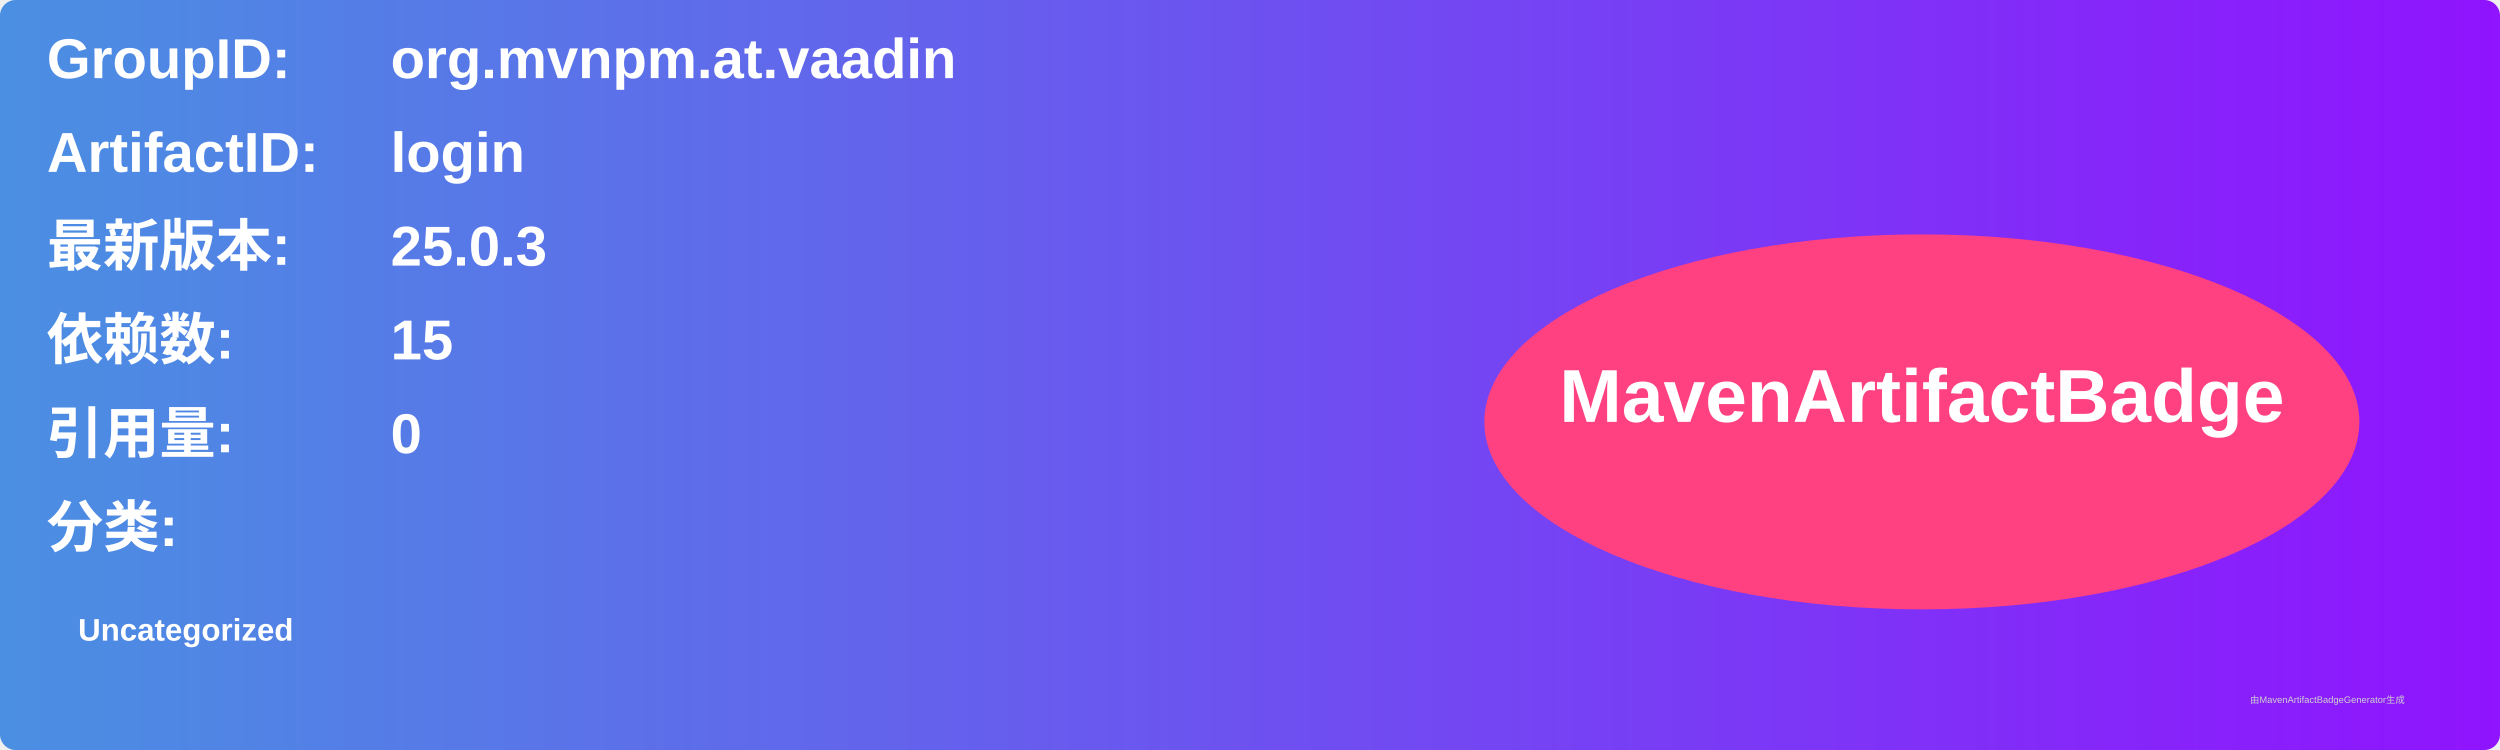
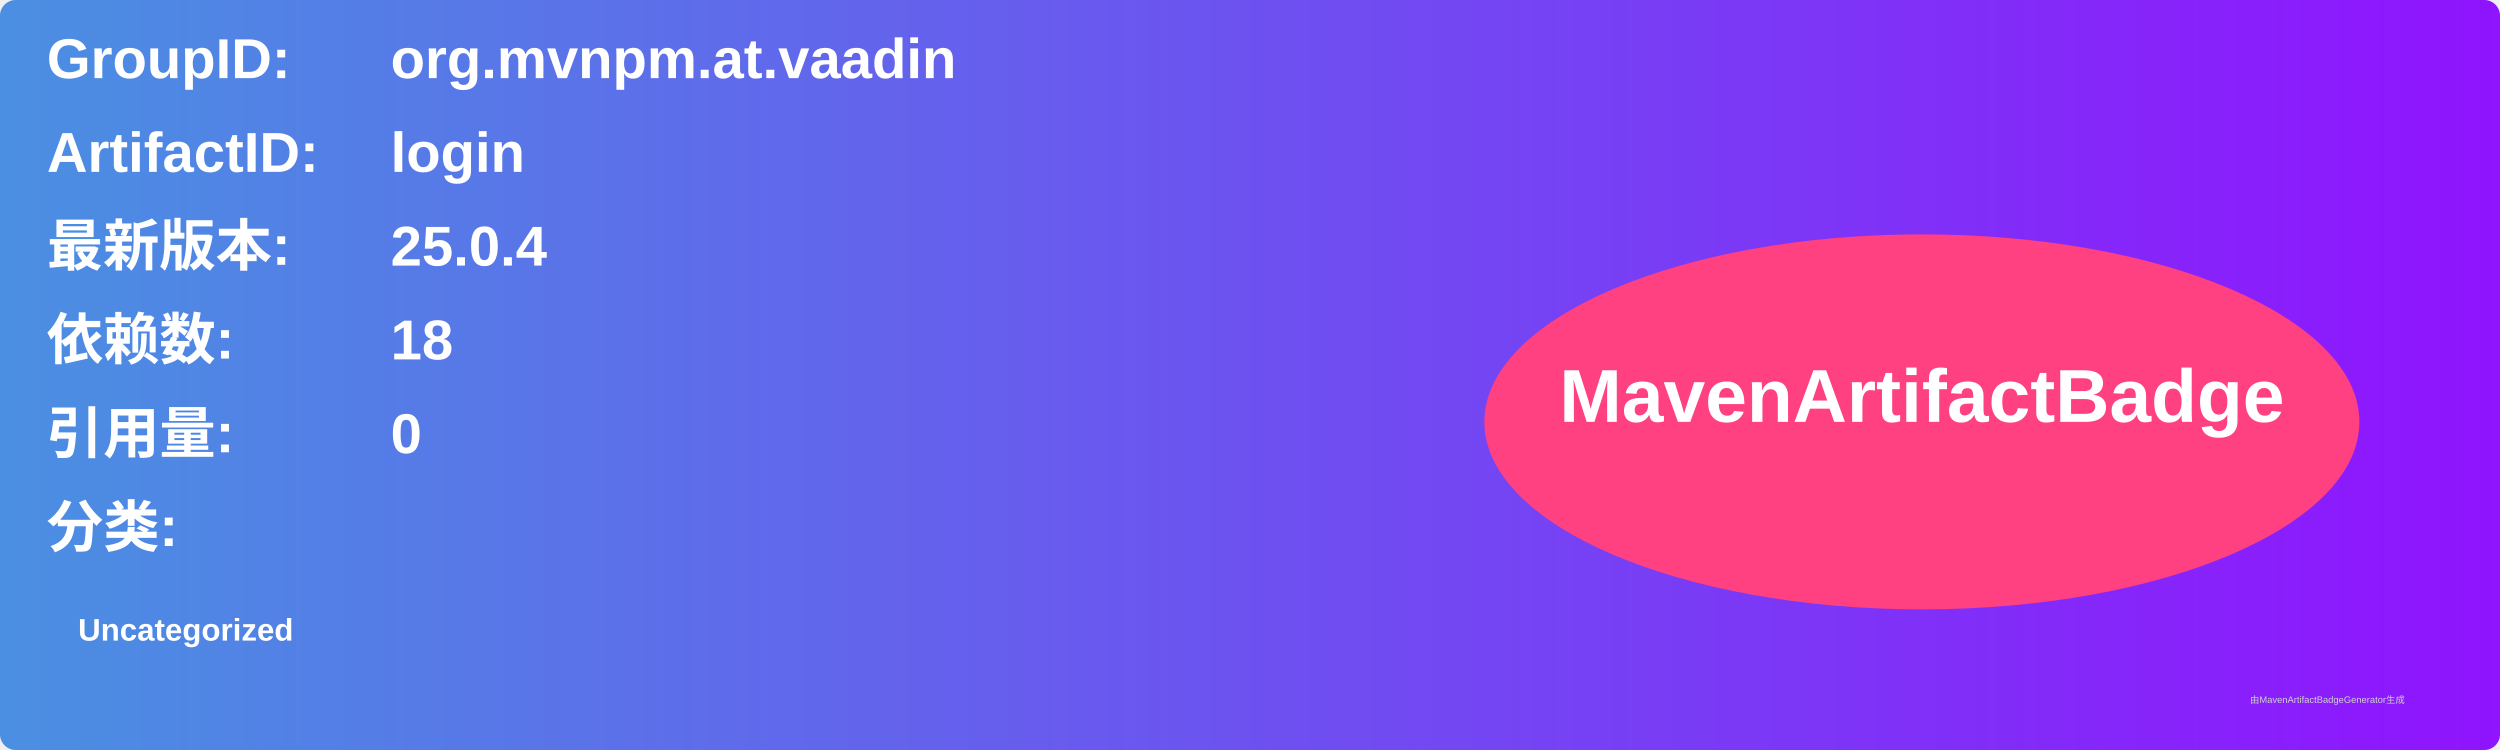
<svg xmlns="http://www.w3.org/2000/svg" width="800" height="240" viewBox="0 0 800 240">
  <linearGradient id="grad" x1="0%" y1="0%" x2="100%" y2="0%">
    <stop offset="0%" stop-color="#4a90e2" />
    <stop offset="100%" stop-color="#9013fe" />
  </linearGradient>
  <rect width="100%" height="100%" rx="5" ry="5" fill="url(#grad)" />
  <g transform="translate(15, 15)">
    <text x="0" y="10" font-family="Arial" font-size="18" fill="white" font-weight="bold" width="260">GroupID:</text>
    <text x="110" y="10" font-family="Arial" font-size="18" fill="white" font-weight="bold" width="460">org.mvnpm.at.vaadin</text>
    <text x="0" y="40" font-family="Arial" font-size="18" fill="white" font-weight="bold" width="260">ArtifactID:</text>
    <text x="110" y="40" font-family="Arial" font-size="18" fill="white" font-weight="bold" width="460">login</text>
    <text x="0" y="70" font-family="Arial" font-size="18" fill="white" font-weight="bold">最新版本:</text>
    <text x="110" y="70" font-family="Arial" font-size="18" fill="white" font-weight="bold">
-       <tspan font-weight="bold">25.0.3</tspan>
+       <tspan font-weight="bold">25.0.4</tspan>
    </text>
    <text x="0" y="100" font-family="Arial" font-size="18" fill="white" font-weight="bold">依赖数: </text>
    <text x="110" y="100" font-family="Arial" font-size="18" fill="white">
-       <tspan font-weight="bold">15</tspan>
+       <tspan font-weight="bold">18</tspan>
    </text>
    <text x="0" y="130" font-family="Arial" font-size="18" fill="white" font-weight="bold">引用量: </text>
    <text x="110" y="130" font-family="Arial" font-size="18" fill="white">
      <tspan font-weight="bold">0</tspan>
    </text>
    <text x="0" y="160" font-family="Arial" font-size="18" fill="white" font-weight="bold">分类:</text>
    <text x="10" y="190" font-family="Arial" font-size="10" fill="white">
      <tspan font-weight="bold">Uncategorized</tspan>
    </text>
    <ellipse cx="600" cy="120" rx="140" ry="60" fill="#ff4081" />
    <text x="600" y="120" text-anchor="middle" font-family="Arial" font-size="24" fill="white" font-weight="bold">MavenArtifactBadge</text>
  </g>
  <text x="720" y="225" font-family="Arial" font-size="3" fill="#d0d0d0">由MavenArtifactBadgeGenerator生成</text>
</svg>
